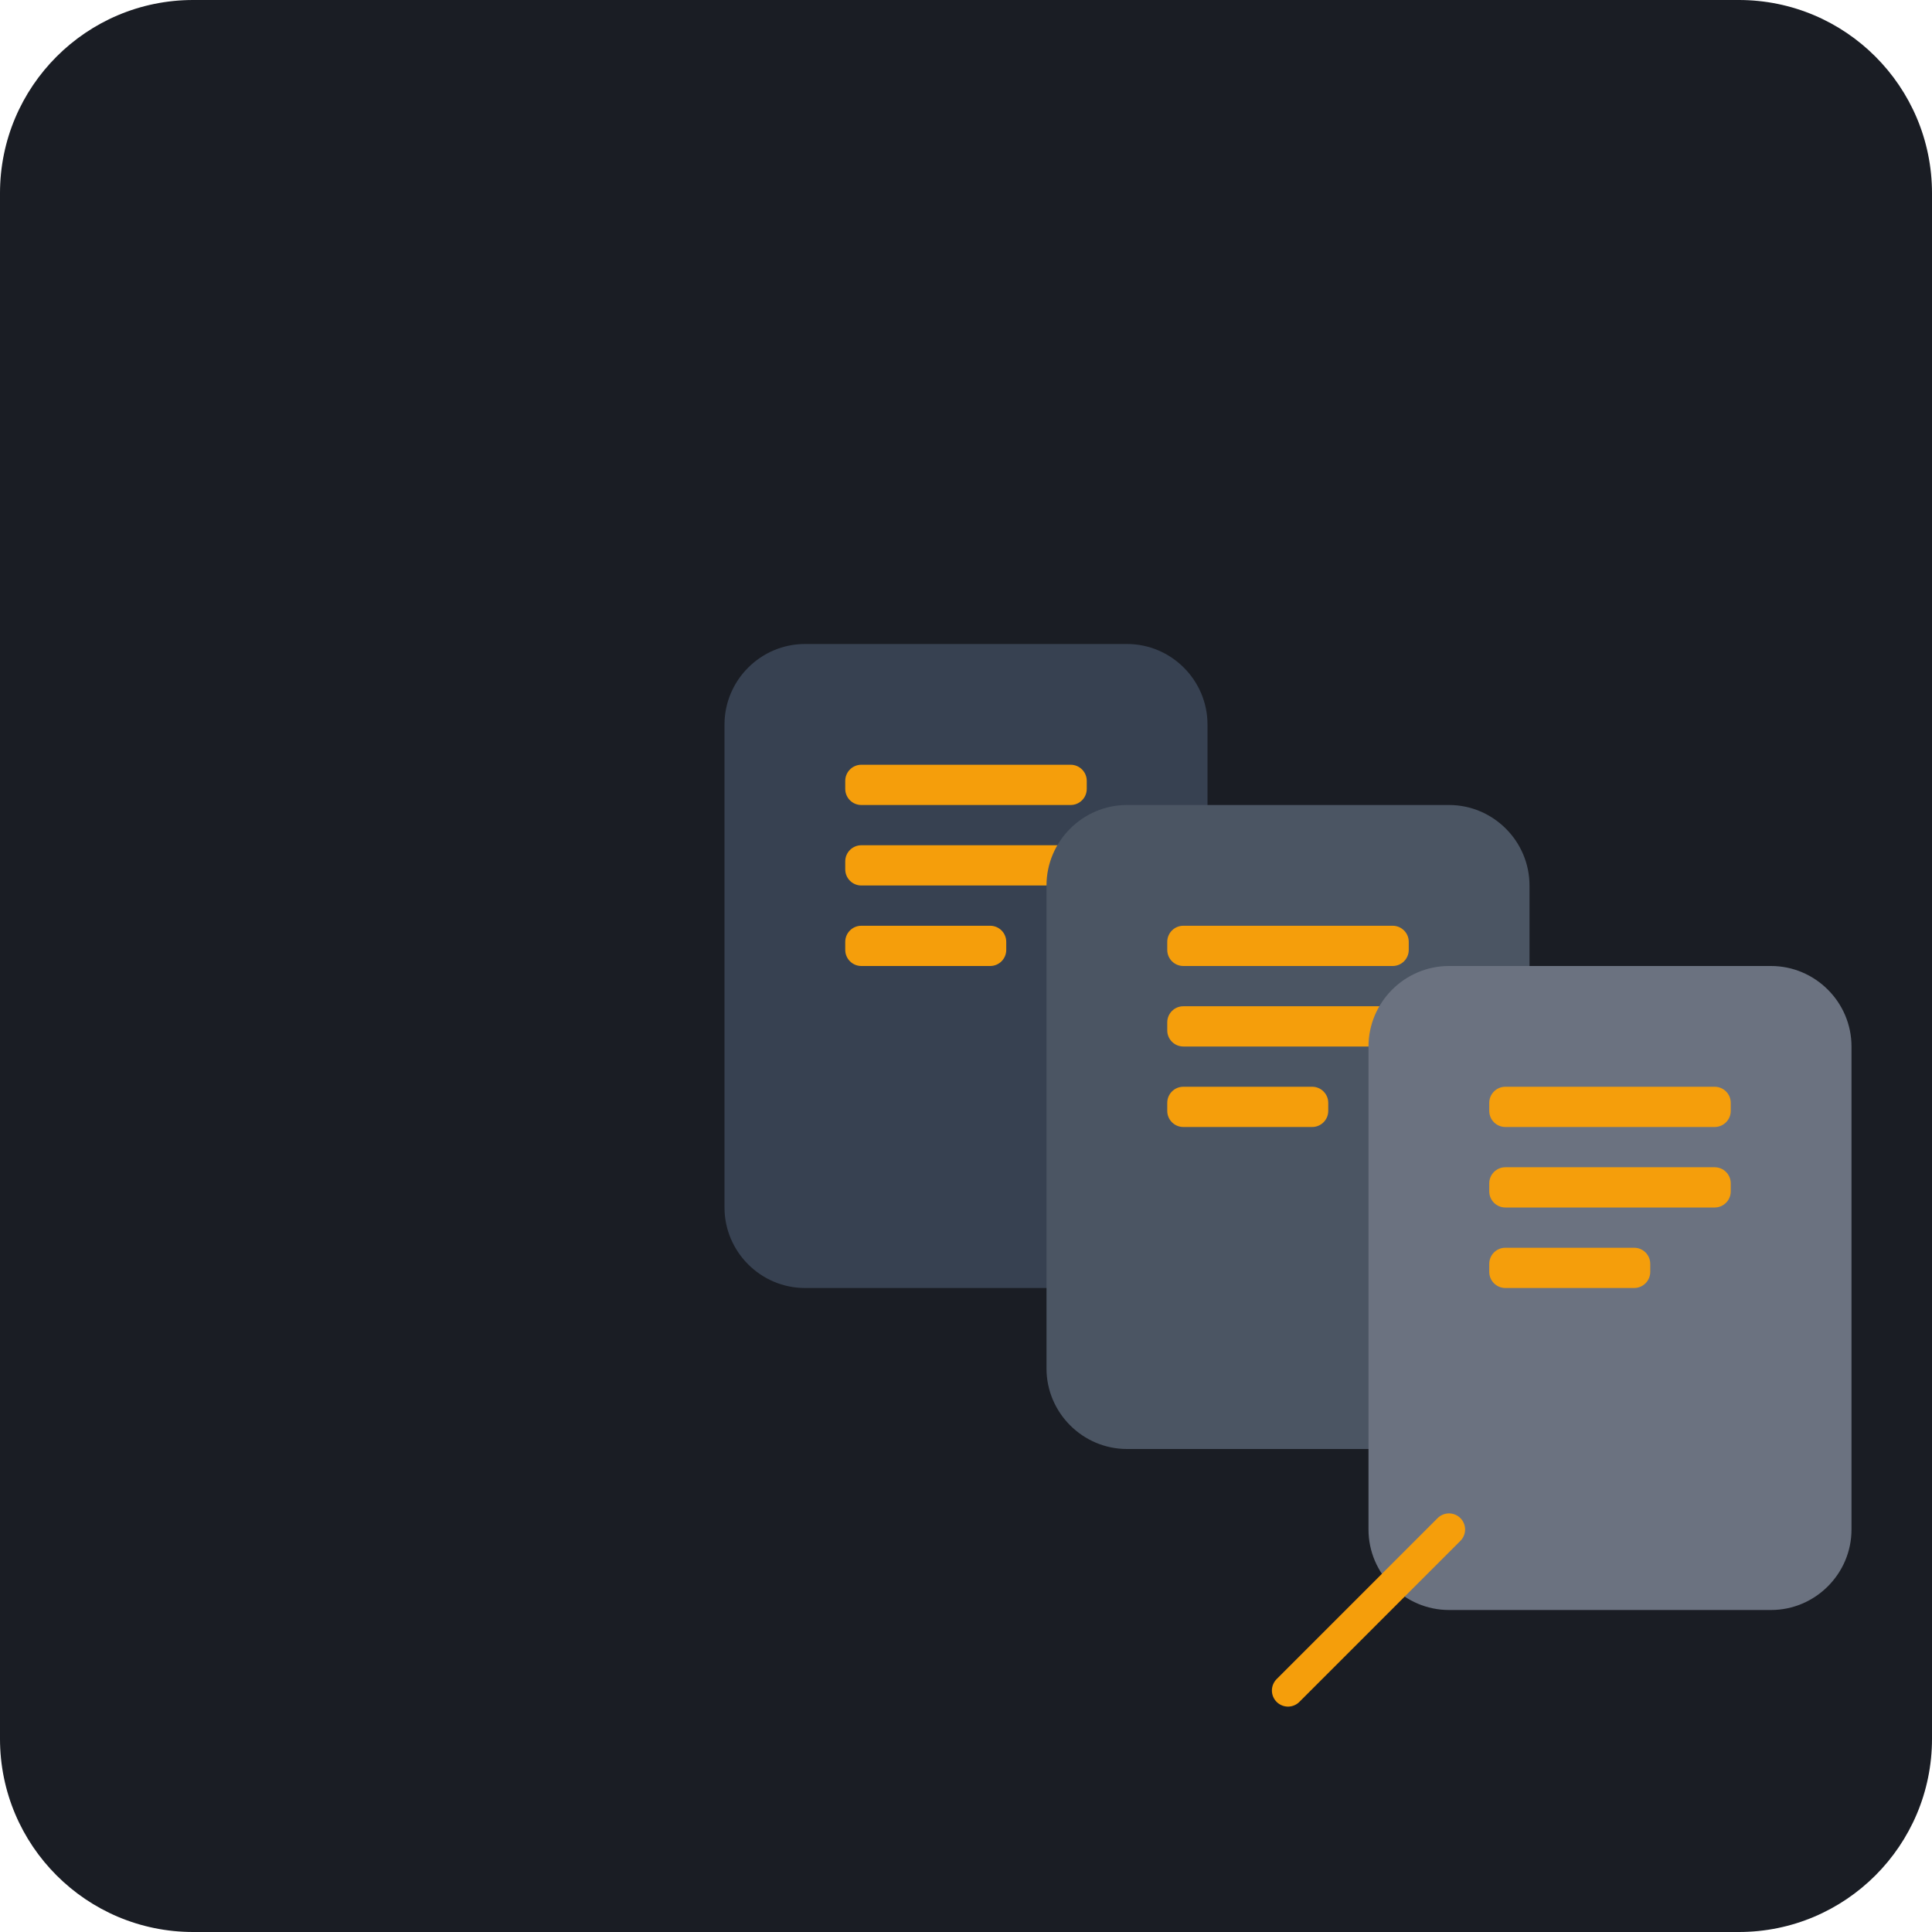
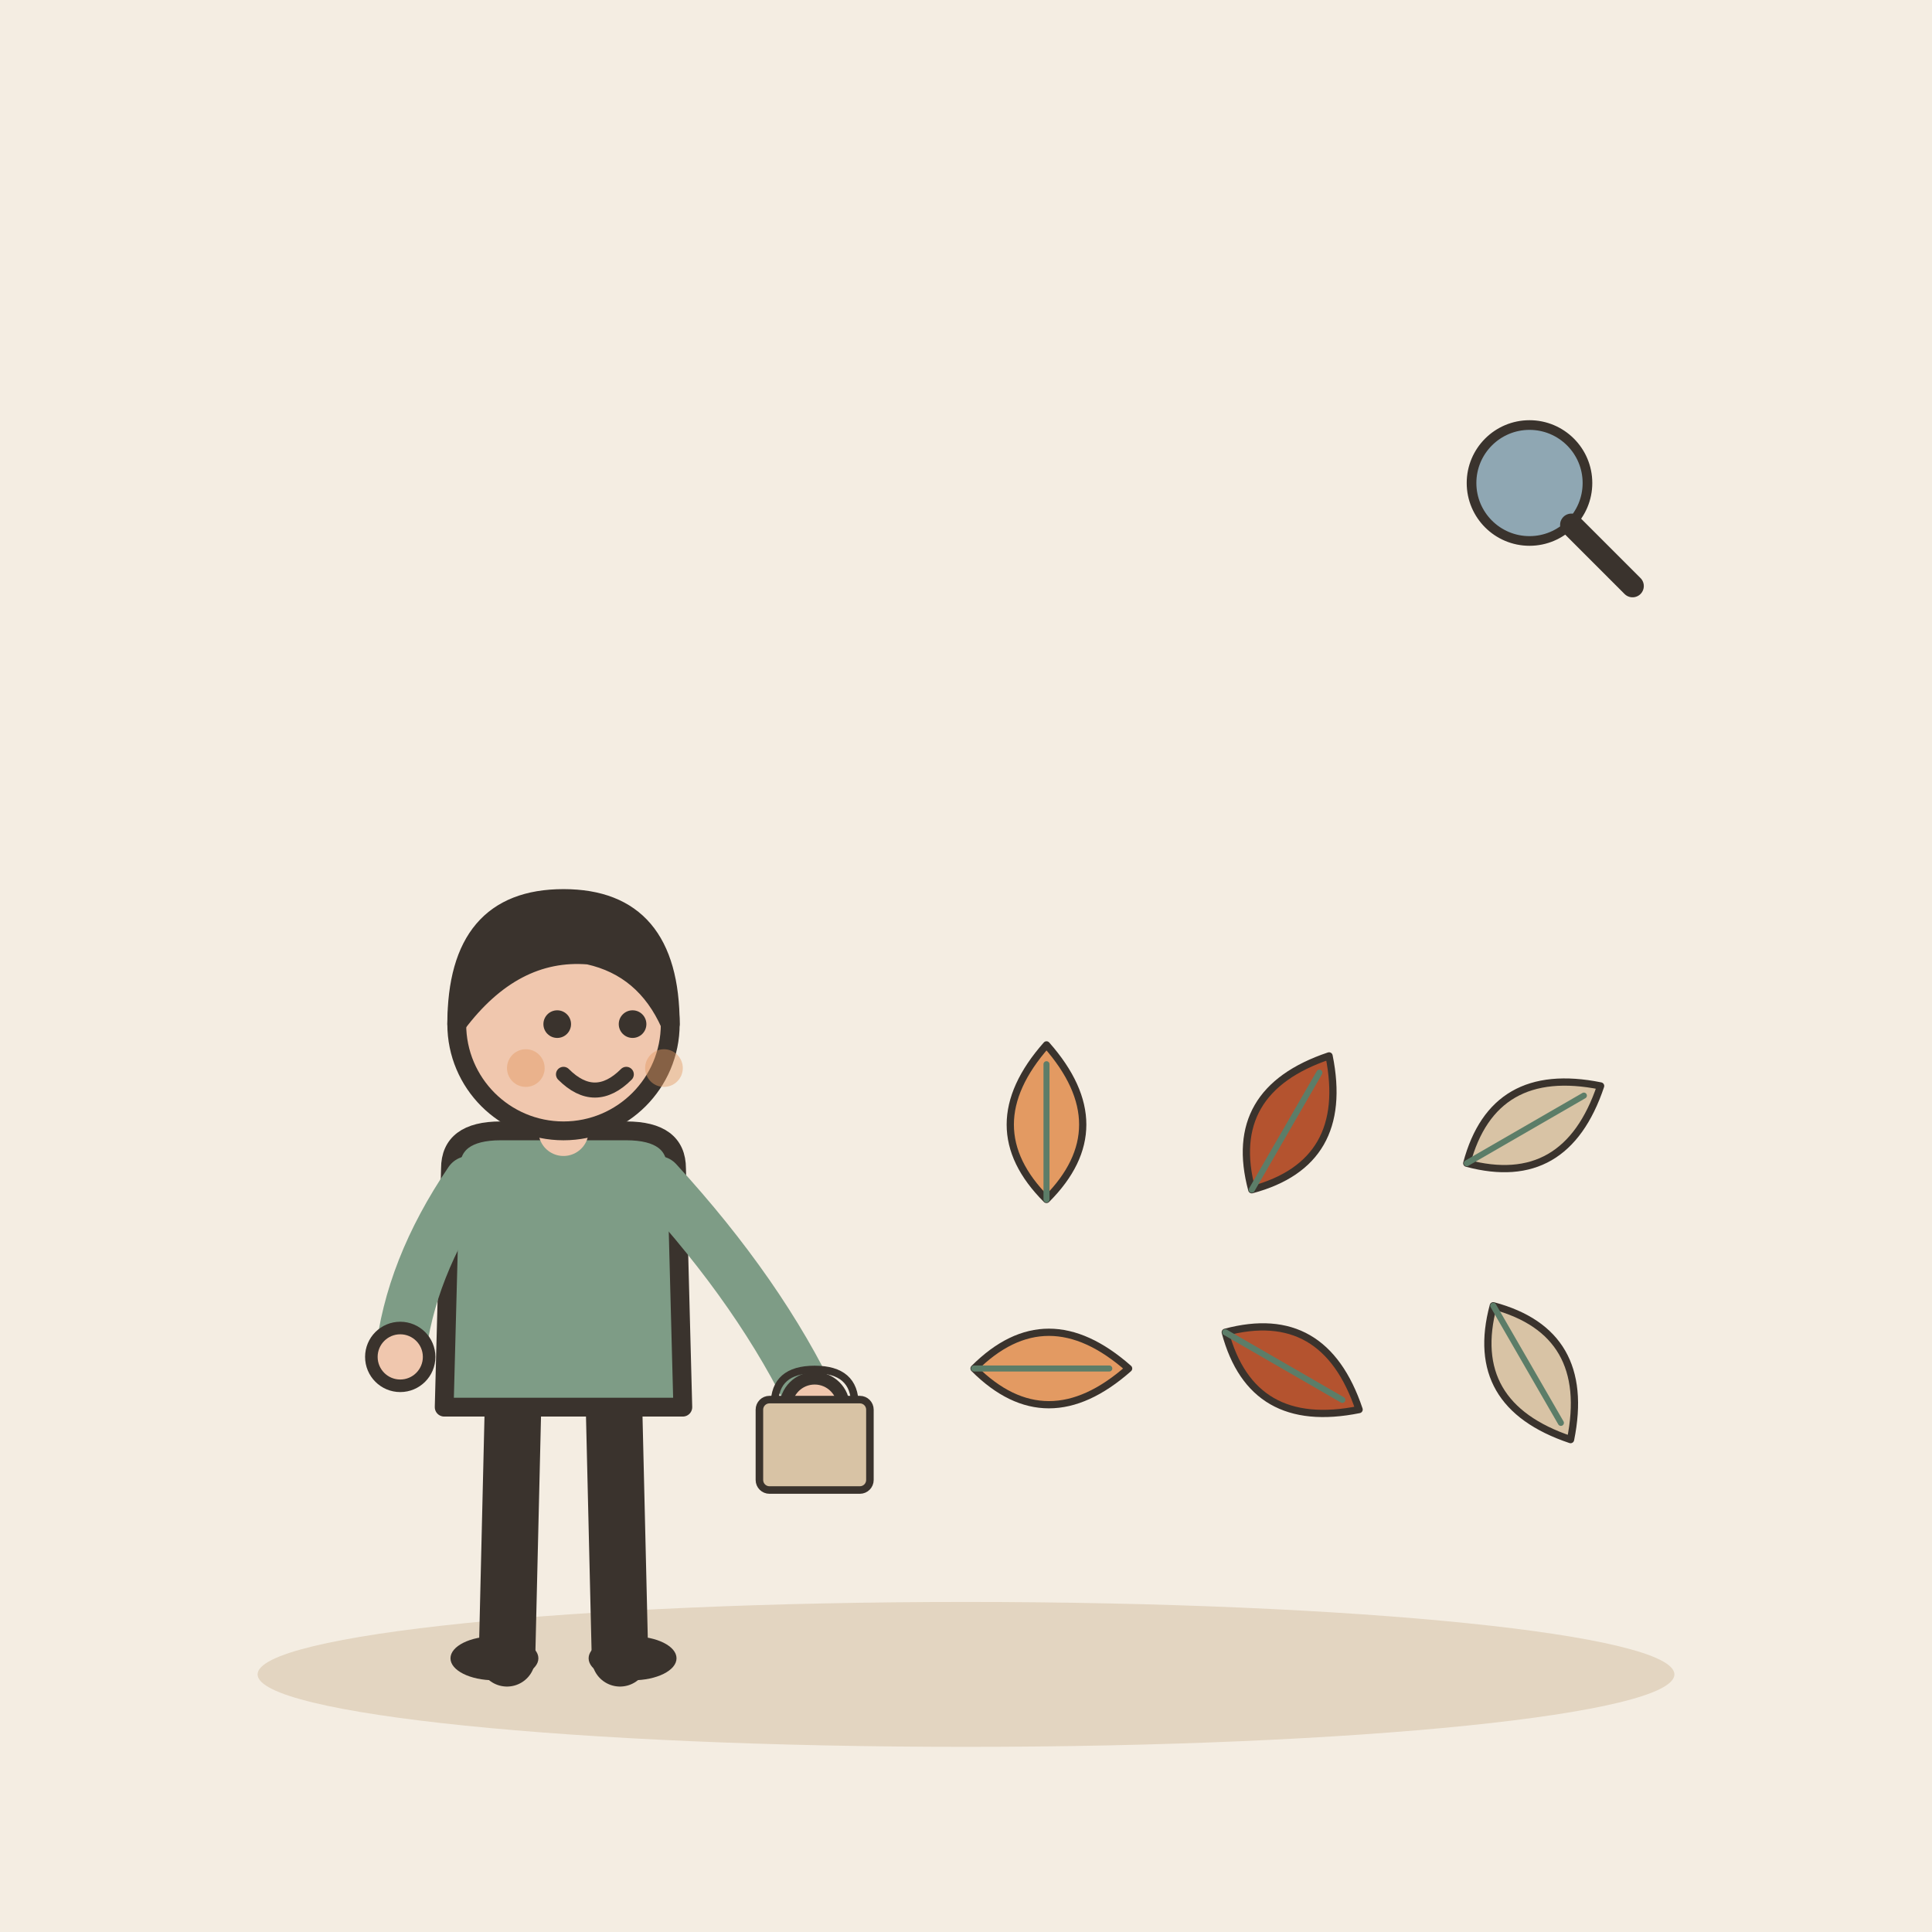
- <svg xmlns="http://www.w3.org/2000/svg" viewBox="0 0 240 240">
-   <rect width="240" height="240" rx="24" fill="#1A1D24" />
-   <g transform="translate(60, 60)">
-     <path d="M40 100h40c5.5 0 10-4.5 10-10V30c0-5.5-4.5-10-10-10H40c-5.5 0-10 4.5-10 10v60c0 5.5 4.5 10 10 10z" fill="#374151" />
-     <rect x="45" y="35" width="30" height="5" rx="2" fill="#F59E0B" />
-     <rect x="45" y="45" width="30" height="5" rx="2" fill="#F59E0B" />
-     <rect x="45" y="55" width="20" height="5" rx="2" fill="#F59E0B" />
-     <path d="M80 120h40c5.5 0 10-4.5 10-10V50c0-5.5-4.5-10-10-10h-40c-5.5 0-10 4.5-10 10v60c0 5.5 4.5 10 10 10z" fill="#4B5563" />
-     <rect x="85" y="55" width="30" height="5" rx="2" fill="#F59E0B" />
-     <rect x="85" y="65" width="30" height="5" rx="2" fill="#F59E0B" />
-     <rect x="85" y="75" width="20" height="5" rx="2" fill="#F59E0B" />
-     <path d="M120 140h40c5.5 0 10-4.5 10-10V70c0-5.5-4.5-10-10-10h-40c-5.5 0-10 4.5-10 10v60c0 5.5 4.5 10 10 10z" fill="#6B7280" />
-     <rect x="125" y="75" width="30" height="5" rx="2" fill="#F59E0B" />
-     <rect x="125" y="85" width="30" height="5" rx="2" fill="#F59E0B" />
-     <rect x="125" y="95" width="20" height="5" rx="2" fill="#F59E0B" />
-     <path d="M100 150l20-20m-10 10l10-10" stroke="#F59E0B" stroke-width="4" stroke-linecap="round" />
+ <svg xmlns="http://www.w3.org/2000/svg" viewBox="0 0 240 240" data-style="editorial">
+   <rect width="240" height="240" fill="#F4EDE2" />
+   <ellipse cx="120" cy="208" rx="88" ry="9" fill="#E3D5C1" />
+   <g transform="translate(70 206) scale(0.78 0.78)">
+     <path d="M-8 -42L-9 0" stroke="#3A332D" stroke-width="9" stroke-linecap="round" fill="none" />
+     <path d="M8 -42L9 0" stroke="#3A332D" stroke-width="9" stroke-linecap="round" fill="none" />
+     <ellipse cx="-11" cy="0" rx="7" ry="3.5" fill="#3A332D" />
+     <ellipse cx="11" cy="0" rx="7" ry="3.5" fill="#3A332D" />
+     <path d="M-18 -78Q-18 -84 -10 -84L10 -84Q18 -84 18 -78L19 -40L-19 -40Z" fill="#7E9C86" stroke="#3A332D" stroke-width="3" stroke-linecap="round" stroke-linejoin="round" />
+     <path d="M-15 -76Q-24.5 -62 -26 -48" fill="none" stroke="#7E9C86" stroke-width="8" stroke-linecap="round" stroke-linejoin="round" />
+     <circle cx="-26" cy="-48" r="4.6" fill="#F0C7AE" stroke="#3A332D" stroke-linecap="round" stroke-linejoin="round" stroke-width="2" />
+     <path d="M15 -76Q31.5 -58 40 -40" fill="none" stroke="#7E9C86" stroke-width="8" stroke-linecap="round" stroke-linejoin="round" />
+     <circle cx="40" cy="-40" r="4.6" fill="#F0C7AE" stroke="#3A332D" stroke-linecap="round" stroke-linejoin="round" stroke-width="2" />
+     <path d="M0 -84L0 -88" stroke="#F0C7AE" stroke-width="8" stroke-linecap="round" fill="none" />
+     <circle cx="0" cy="-101" r="17" fill="#F0C7AE" stroke="#3A332D" stroke-width="3" stroke-linecap="round" stroke-linejoin="round" />
+     <path d="M-17 -101Q-17 -121 0 -121Q17 -121 17 -101Q13 -110 4 -112Q-8 -113 -17 -101Z" fill="#3A332D" stroke="#3A332D" stroke-width="3" stroke-linecap="round" stroke-linejoin="round" />
+     <circle cx="-1" cy="-101" r="2.2" fill="#3A332D" />
+     <circle cx="11" cy="-101" r="2.2" fill="#3A332D" />
+     <path d="M0 -93Q5 -88 10 -93" fill="none" stroke="#3A332D" stroke-width="2.4" stroke-linecap="round" stroke-linejoin="round" />
+     <circle cx="-6" cy="-94" r="3" fill="#E39A62" opacity="0.45" />
+     <circle cx="16" cy="-94" r="3" fill="#E39A62" opacity="0.45" />
+     <g transform="translate(40 -30) scale(0.4 0.4)">
+       <path d="M-16 -26Q-16 -40 0 -40Q16 -40 16 -26" fill="none" stroke="#3A332D" stroke-width="3" stroke-linecap="round" stroke-linejoin="round" />
+       <rect x="-22" y="-28" width="44" height="36" rx="4" fill="#D8C3A5" stroke="#3A332D" stroke-width="3" stroke-linecap="round" stroke-linejoin="round" />
+     </g>
+   </g>
+   <g transform="translate(130 140) scale(0.3 0.3)">
+     <path d="M0 30Q-30 0 0 -34Q30 0 0 30Z" fill="#E39A62" stroke="#3A332D" stroke-width="3" stroke-linecap="round" stroke-linejoin="round" />
+     <path d="M0 30L0 -26" stroke="#5C7D68" stroke-width="2.5" stroke-linecap="round" fill="none" />
+   </g>
+   <g transform="translate(160 140) rotate(30) scale(0.3 0.3)">
+     <path d="M0 30Q-30 0 0 -34Q30 0 0 30Z" fill="#B4532F" stroke="#3A332D" stroke-width="3" stroke-linecap="round" stroke-linejoin="round" />
+     <path d="M0 30L0 -26" stroke="#5C7D68" stroke-width="2.5" stroke-linecap="round" fill="none" />
+   </g>
+   <g transform="translate(190 140) rotate(60) scale(0.3 0.3)">
+     <path d="M0 30Q-30 0 0 -34Q30 0 0 30Z" fill="#D8C3A5" stroke="#3A332D" stroke-width="3" stroke-linecap="round" stroke-linejoin="round" />
+     <path d="M0 30L0 -26" stroke="#5C7D68" stroke-width="2.5" stroke-linecap="round" fill="none" />
+   </g>
+   <g transform="translate(130 170) rotate(90) scale(0.3 0.3)">
+     <path d="M0 30Q-30 0 0 -34Q30 0 0 30Z" fill="#E39A62" stroke="#3A332D" stroke-width="3" stroke-linecap="round" stroke-linejoin="round" />
+     <path d="M0 30L0 -26" stroke="#5C7D68" stroke-width="2.5" stroke-linecap="round" fill="none" />
+   </g>
+   <g transform="translate(160 170) rotate(120) scale(0.3 0.3)">
+     <path d="M0 30Q-30 0 0 -34Q30 0 0 30Z" fill="#B4532F" stroke="#3A332D" stroke-width="3" stroke-linecap="round" stroke-linejoin="round" />
+     <path d="M0 30L0 -26" stroke="#5C7D68" stroke-width="2.5" stroke-linecap="round" fill="none" />
+   </g>
+   <g transform="translate(190 170) rotate(150) scale(0.3 0.3)">
+     <path d="M0 30Q-30 0 0 -34Q30 0 0 30Z" fill="#D8C3A5" stroke="#3A332D" stroke-width="3" stroke-linecap="round" stroke-linejoin="round" />
+     <path d="M0 30L0 -26" stroke="#5C7D68" stroke-width="2.5" stroke-linecap="round" fill="none" />
+   </g>
+   <g transform="translate(190 60) scale(0.4 0.4)">
+     <circle cx="0" cy="0" r="18" fill="#8FA7B3" stroke="#3A332D" stroke-width="3" stroke-linecap="round" stroke-linejoin="round" />
+     <path d="M13 13L32 32" stroke="#3A332D" stroke-width="7" stroke-linecap="round" fill="none" />
  </g>
</svg>
